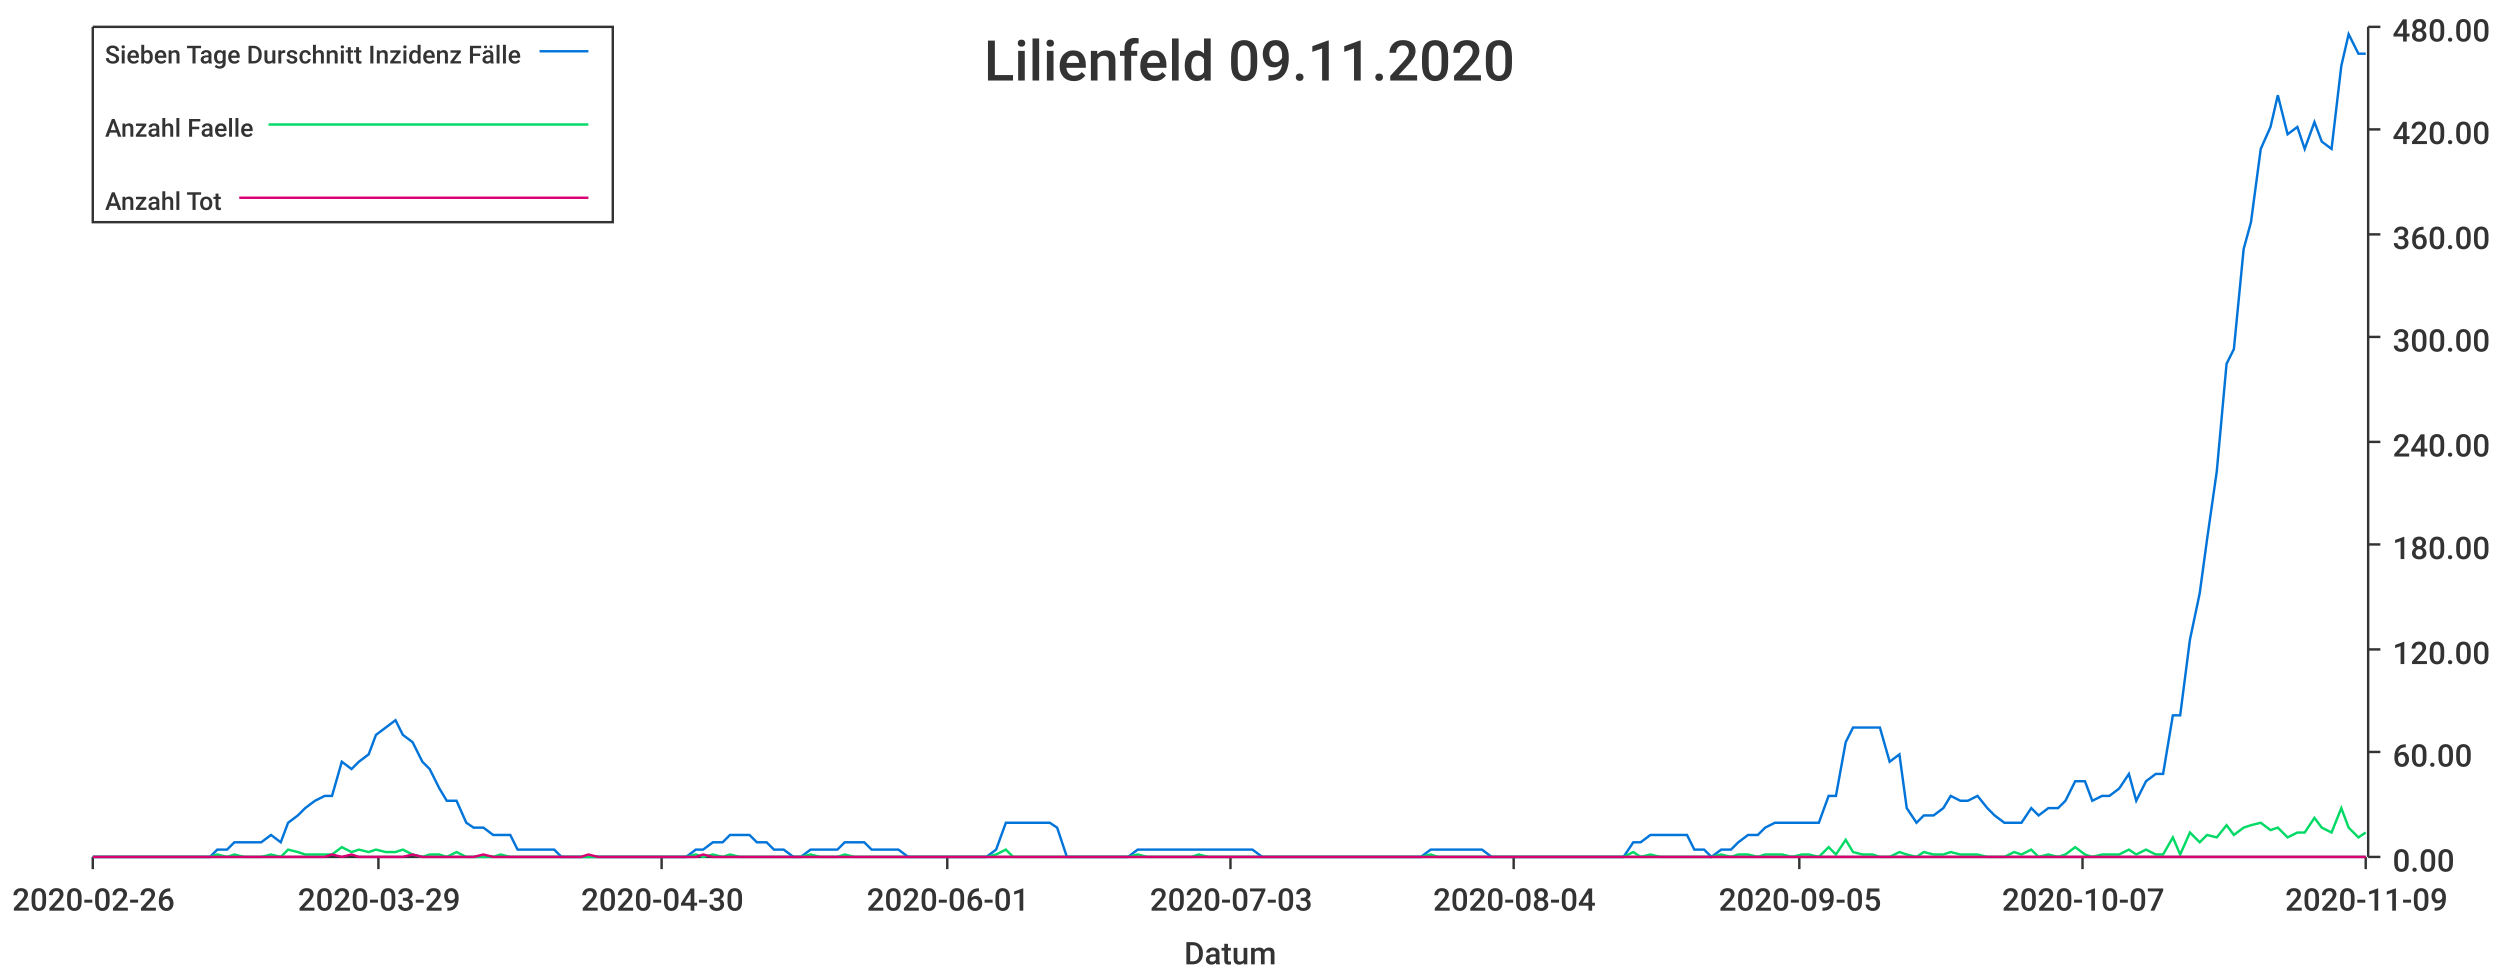
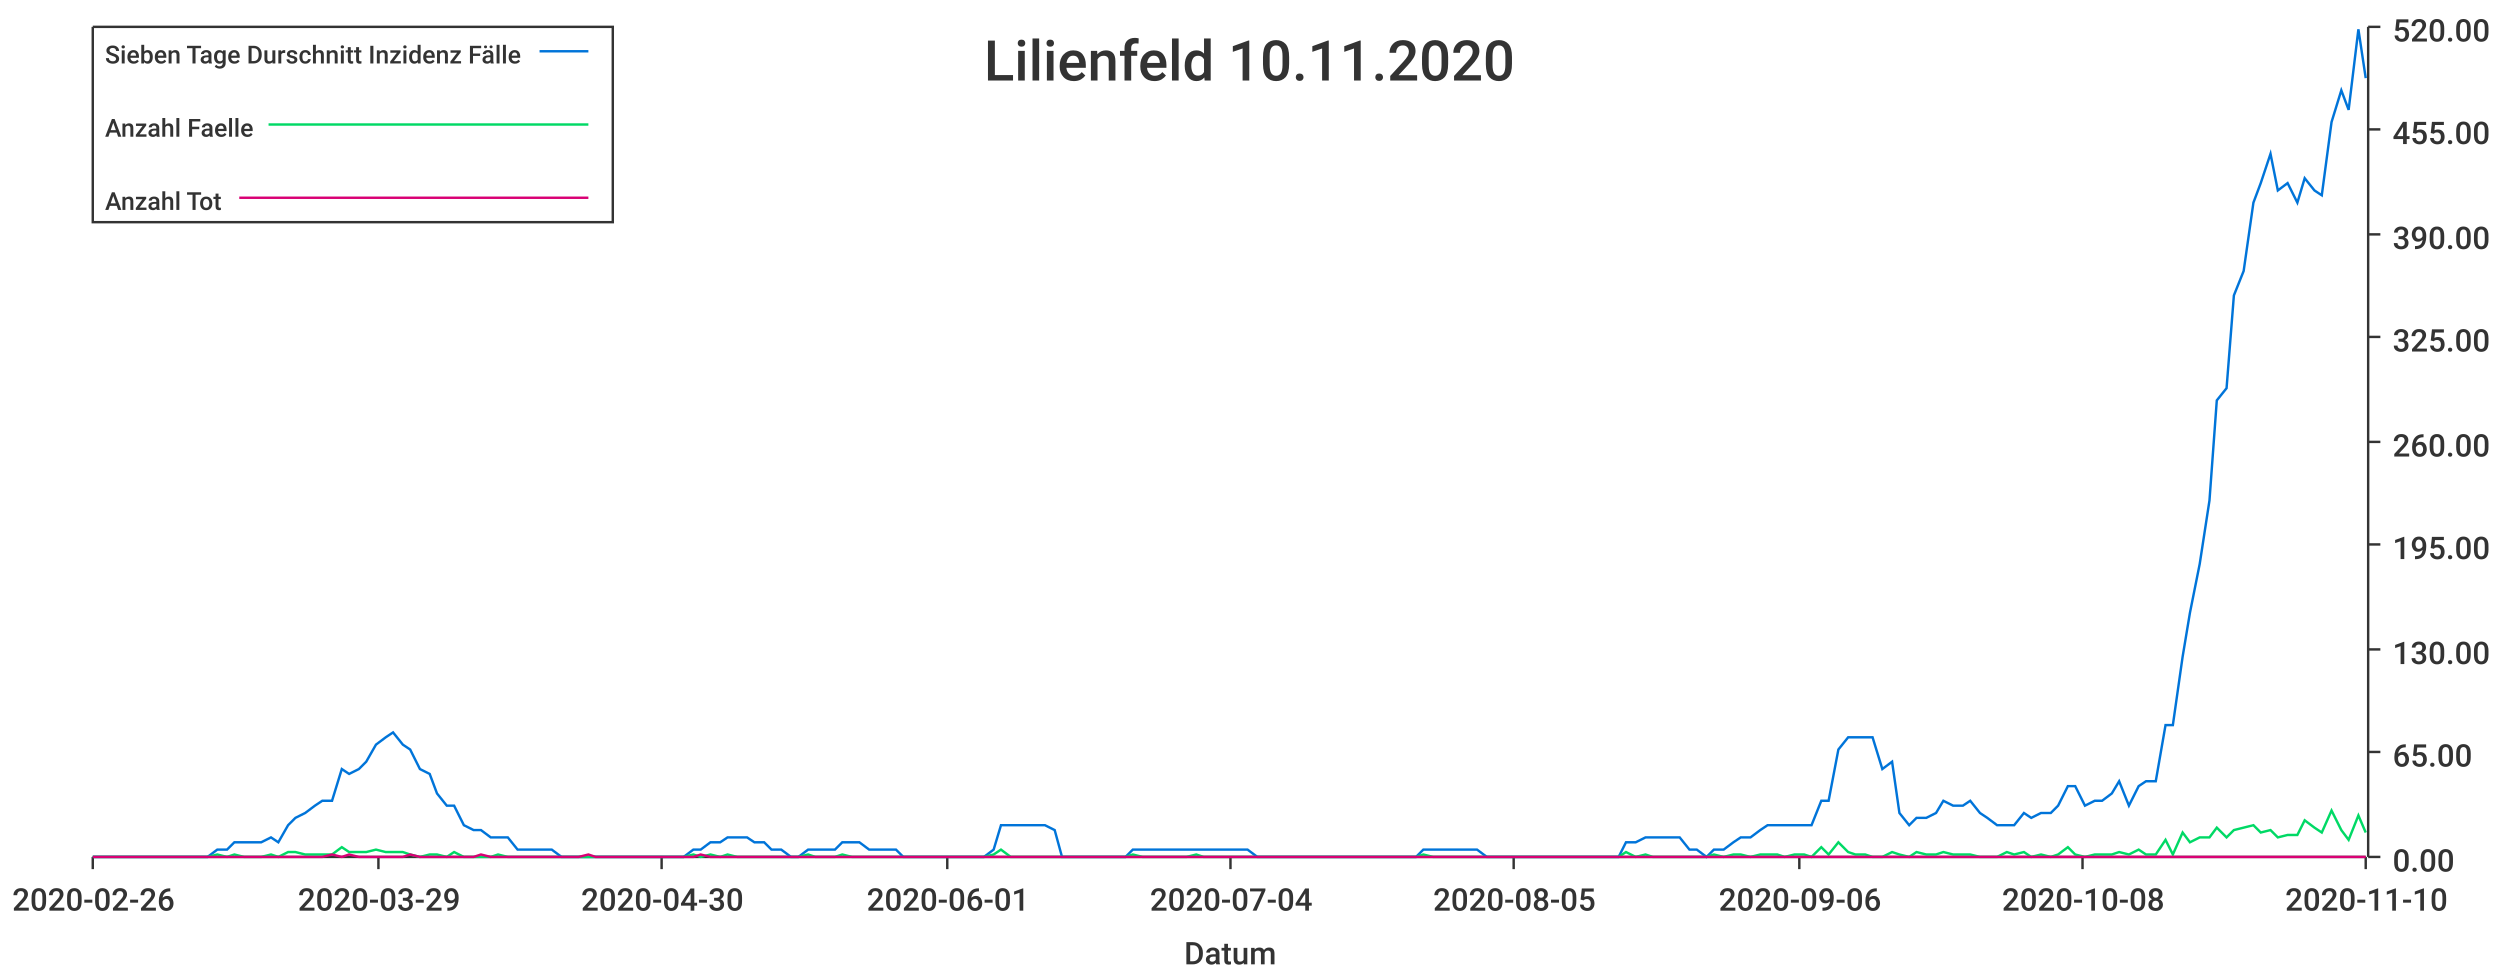
<svg xmlns="http://www.w3.org/2000/svg" width="1024" height="400">\n<path d="M 0 0 L 1024 0 L 1024 400 L 0 400 L 0 0" style="stroke-width:0;stroke:rgba(255,255,255,1.0);fill:rgba(255,255,255,1.0)" />
  <path d="M 38 11 L 969 11 L 969 351 L 38 351 L 38 11" style="stroke-width:0;stroke:rgba(255,255,255,1.0);fill:rgba(255,255,255,1.0)" />
  <path d="M 38 351 L 969 351" style="stroke-width:1;stroke:rgba(51,51,51,1.0);fill:none" />
  <path d="M 38 351 L 38 356" style="stroke-width:1;stroke:rgba(51,51,51,1.0);fill:none" />
  <text x="5" y="373" style="stroke-width:0;stroke:none;fill:rgba(51,51,51,1.0);font-size:12.8px;font-family:'Roboto Medium',sans-serif">2020-02-26</text>
  <path d="M 155 351 L 155 356" style="stroke-width:1;stroke:rgba(51,51,51,1.0);fill:none" />
  <text x="122" y="373" style="stroke-width:0;stroke:none;fill:rgba(51,51,51,1.0);font-size:12.8px;font-family:'Roboto Medium',sans-serif">2020-03-29</text>
  <path d="M 271 351 L 271 356" style="stroke-width:1;stroke:rgba(51,51,51,1.0);fill:none" />
  <text x="238" y="373" style="stroke-width:0;stroke:none;fill:rgba(51,51,51,1.0);font-size:12.8px;font-family:'Roboto Medium',sans-serif">2020-04-30</text>
  <path d="M 388 351 L 388 356" style="stroke-width:1;stroke:rgba(51,51,51,1.0);fill:none" />
  <text x="355" y="373" style="stroke-width:0;stroke:none;fill:rgba(51,51,51,1.0);font-size:12.8px;font-family:'Roboto Medium',sans-serif">2020-06-01</text>
  <path d="M 504 351 L 504 356" style="stroke-width:1;stroke:rgba(51,51,51,1.0);fill:none" />
-   <text x="471" y="373" style="stroke-width:0;stroke:none;fill:rgba(51,51,51,1.0);font-size:12.8px;font-family:'Roboto Medium',sans-serif">2020-07-03</text>
+   <text x="471" y="373" style="stroke-width:0;stroke:none;fill:rgba(51,51,51,1.0);font-size:12.8px;font-family:'Roboto Medium',sans-serif">2020-07-04</text>
  <path d="M 620 351 L 620 356" style="stroke-width:1;stroke:rgba(51,51,51,1.0);fill:none" />
-   <text x="587" y="373" style="stroke-width:0;stroke:none;fill:rgba(51,51,51,1.0);font-size:12.8px;font-family:'Roboto Medium',sans-serif">2020-08-04</text>
+   <text x="587" y="373" style="stroke-width:0;stroke:none;fill:rgba(51,51,51,1.0);font-size:12.8px;font-family:'Roboto Medium',sans-serif">2020-08-05</text>
  <path d="M 737 351 L 737 356" style="stroke-width:1;stroke:rgba(51,51,51,1.0);fill:none" />
-   <text x="704" y="373" style="stroke-width:0;stroke:none;fill:rgba(51,51,51,1.0);font-size:12.8px;font-family:'Roboto Medium',sans-serif">2020-09-05</text>
+   <text x="704" y="373" style="stroke-width:0;stroke:none;fill:rgba(51,51,51,1.0);font-size:12.8px;font-family:'Roboto Medium',sans-serif">2020-09-06</text>
  <path d="M 853 351 L 853 356" style="stroke-width:1;stroke:rgba(51,51,51,1.0);fill:none" />
-   <text x="820" y="373" style="stroke-width:0;stroke:none;fill:rgba(51,51,51,1.0);font-size:12.8px;font-family:'Roboto Medium',sans-serif">2020-10-07</text>
+   <text x="820" y="373" style="stroke-width:0;stroke:none;fill:rgba(51,51,51,1.0);font-size:12.8px;font-family:'Roboto Medium',sans-serif">2020-10-08</text>
  <path d="M 969 351 L 969 356" style="stroke-width:1;stroke:rgba(51,51,51,1.0);fill:none" />
-   <text x="936" y="373" style="stroke-width:0;stroke:none;fill:rgba(51,51,51,1.0);font-size:12.8px;font-family:'Roboto Medium',sans-serif">2020-11-09</text>
+   <text x="936" y="373" style="stroke-width:0;stroke:none;fill:rgba(51,51,51,1.0);font-size:12.8px;font-family:'Roboto Medium',sans-serif">2020-11-10</text>
  <text x="485" y="395" style="stroke-width:0;stroke:none;fill:rgba(51,51,51,1.0);font-size:12.8px;font-family:'Roboto Medium',sans-serif">Datum</text>
  <path d="M 970 351 L 970 11" style="stroke-width:1;stroke:rgba(51,51,51,1.0);fill:none" />
  <path d="M 970 351 L 975 351" style="stroke-width:1;stroke:rgba(51,51,51,1.0);fill:none" />
  <text x="980" y="357" style="stroke-width:0;stroke:none;fill:rgba(51,51,51,1.0);font-size:12.8px;font-family:'Roboto Medium',sans-serif">0.00</text>
  <path d="M 970 308 L 975 308" style="stroke-width:1;stroke:rgba(51,51,51,1.0);fill:none" />
-   <text x="980" y="314" style="stroke-width:0;stroke:none;fill:rgba(51,51,51,1.0);font-size:12.8px;font-family:'Roboto Medium',sans-serif">60.00</text>
+   <text x="980" y="314" style="stroke-width:0;stroke:none;fill:rgba(51,51,51,1.0);font-size:12.8px;font-family:'Roboto Medium',sans-serif">65.00</text>
  <path d="M 970 266 L 975 266" style="stroke-width:1;stroke:rgba(51,51,51,1.0);fill:none" />
-   <text x="980" y="272" style="stroke-width:0;stroke:none;fill:rgba(51,51,51,1.0);font-size:12.8px;font-family:'Roboto Medium',sans-serif">120.00</text>
+   <text x="980" y="272" style="stroke-width:0;stroke:none;fill:rgba(51,51,51,1.0);font-size:12.8px;font-family:'Roboto Medium',sans-serif">130.00</text>
  <path d="M 970 223 L 975 223" style="stroke-width:1;stroke:rgba(51,51,51,1.0);fill:none" />
-   <text x="980" y="229" style="stroke-width:0;stroke:none;fill:rgba(51,51,51,1.0);font-size:12.8px;font-family:'Roboto Medium',sans-serif">180.00</text>
+   <text x="980" y="229" style="stroke-width:0;stroke:none;fill:rgba(51,51,51,1.0);font-size:12.8px;font-family:'Roboto Medium',sans-serif">195.00</text>
  <path d="M 970 181 L 975 181" style="stroke-width:1;stroke:rgba(51,51,51,1.0);fill:none" />
-   <text x="980" y="187" style="stroke-width:0;stroke:none;fill:rgba(51,51,51,1.0);font-size:12.8px;font-family:'Roboto Medium',sans-serif">240.00</text>
+   <text x="980" y="187" style="stroke-width:0;stroke:none;fill:rgba(51,51,51,1.0);font-size:12.8px;font-family:'Roboto Medium',sans-serif">260.00</text>
  <path d="M 970 138 L 975 138" style="stroke-width:1;stroke:rgba(51,51,51,1.0);fill:none" />
-   <text x="980" y="144" style="stroke-width:0;stroke:none;fill:rgba(51,51,51,1.0);font-size:12.8px;font-family:'Roboto Medium',sans-serif">300.00</text>
+   <text x="980" y="144" style="stroke-width:0;stroke:none;fill:rgba(51,51,51,1.0);font-size:12.8px;font-family:'Roboto Medium',sans-serif">325.00</text>
  <path d="M 970 96 L 975 96" style="stroke-width:1;stroke:rgba(51,51,51,1.0);fill:none" />
-   <text x="980" y="102" style="stroke-width:0;stroke:none;fill:rgba(51,51,51,1.0);font-size:12.8px;font-family:'Roboto Medium',sans-serif">360.00</text>
+   <text x="980" y="102" style="stroke-width:0;stroke:none;fill:rgba(51,51,51,1.0);font-size:12.8px;font-family:'Roboto Medium',sans-serif">390.00</text>
  <path d="M 970 53 L 975 53" style="stroke-width:1;stroke:rgba(51,51,51,1.0);fill:none" />
-   <text x="980" y="59" style="stroke-width:0;stroke:none;fill:rgba(51,51,51,1.0);font-size:12.8px;font-family:'Roboto Medium',sans-serif">420.00</text>
+   <text x="980" y="59" style="stroke-width:0;stroke:none;fill:rgba(51,51,51,1.0);font-size:12.8px;font-family:'Roboto Medium',sans-serif">455.00</text>
  <path d="M 970 11 L 975 11" style="stroke-width:1;stroke:rgba(51,51,51,1.0);fill:none" />
-   <text x="980" y="17" style="stroke-width:0;stroke:none;fill:rgba(51,51,51,1.0);font-size:12.8px;font-family:'Roboto Medium',sans-serif">480.00</text>
-   <path d="M 38 351 L 42 351 L 46 351 L 49 351 L 53 351 L 57 351 L 60 351 L 64 351 L 67 351 L 71 351 L 75 351 L 78 351 L 82 351 L 86 351 L 89 348 L 93 348 L 96 345 L 100 345 L 104 345 L 107 345 L 111 342 L 115 345 L 118 337 L 122 334 L 125 331 L 129 328 L 133 326 L 136 326 L 140 312 L 144 315 L 147 312 L 151 309 L 154 301 L 158 298 L 162 295 L 165 301 L 169 304 L 173 312 L 176 315 L 180 323 L 183 328 L 187 328 L 191 337 L 194 339 L 198 339 L 202 342 L 205 342 L 209 342 L 212 348 L 216 348 L 220 348 L 223 348 L 227 348 L 230 351 L 234 351 L 238 351 L 241 351 L 245 351 L 249 351 L 252 351 L 256 351 L 259 351 L 263 351 L 267 351 L 270 351 L 274 351 L 278 351 L 281 351 L 285 348 L 288 348 L 292 345 L 296 345 L 299 342 L 303 342 L 307 342 L 310 345 L 314 345 L 317 348 L 321 348 L 325 351 L 328 351 L 332 348 L 336 348 L 339 348 L 343 348 L 346 345 L 350 345 L 354 345 L 357 348 L 361 348 L 365 348 L 368 348 L 372 351 L 375 351 L 379 351 L 383 351 L 386 351 L 390 351 L 394 351 L 397 351 L 401 351 L 404 351 L 408 348 L 412 337 L 415 337 L 419 337 L 422 337 L 426 337 L 430 337 L 433 339 L 437 351 L 441 351 L 444 351 L 448 351 L 451 351 L 455 351 L 459 351 L 462 351 L 466 348 L 470 348 L 473 348 L 477 348 L 480 348 L 484 348 L 488 348 L 491 348 L 495 348 L 499 348 L 502 348 L 506 348 L 509 348 L 513 348 L 517 351 L 520 351 L 524 351 L 528 351 L 531 351 L 535 351 L 538 351 L 542 351 L 546 351 L 549 351 L 553 351 L 557 351 L 560 351 L 564 351 L 567 351 L 571 351 L 575 351 L 578 351 L 582 351 L 586 348 L 589 348 L 593 348 L 596 348 L 600 348 L 604 348 L 607 348 L 611 351 L 614 351 L 618 351 L 622 351 L 625 351 L 629 351 L 633 351 L 636 351 L 640 351 L 643 351 L 647 351 L 651 351 L 654 351 L 658 351 L 662 351 L 665 351 L 669 345 L 672 345 L 676 342 L 680 342 L 683 342 L 687 342 L 691 342 L 694 348 L 698 348 L 701 351 L 705 348 L 709 348 L 712 345 L 716 342 L 720 342 L 723 339 L 727 337 L 730 337 L 734 337 L 738 337 L 741 337 L 745 337 L 749 326 L 752 326 L 756 304 L 759 298 L 763 298 L 767 298 L 770 298 L 774 312 L 778 309 L 781 331 L 785 337 L 788 334 L 792 334 L 796 331 L 799 326 L 803 328 L 806 328 L 810 326 L 814 331 L 817 334 L 821 337 L 825 337 L 828 337 L 832 331 L 835 334 L 839 331 L 843 331 L 846 328 L 850 320 L 854 320 L 857 328 L 861 326 L 864 326 L 868 323 L 872 317 L 875 328 L 879 320 L 883 317 L 886 317 L 890 293 L 893 293 L 897 262 L 901 243 L 904 221 L 908 193 L 912 149 L 915 143 L 919 102 L 922 91 L 926 61 L 930 52 L 933 39 L 937 55 L 941 52 L 944 61 L 948 50 L 951 58 L 955 61 L 959 27 L 962 14 L 966 22 L 969 22" style="stroke-width:1;stroke:rgba(0,116,217,1.0);fill:none" />
-   <path d="M 38 351 L 42 351 L 46 351 L 49 351 L 53 351 L 57 351 L 60 351 L 64 351 L 67 351 L 71 351 L 75 351 L 78 351 L 82 351 L 86 351 L 89 350 L 93 351 L 96 350 L 100 351 L 104 351 L 107 351 L 111 350 L 115 351 L 118 348 L 122 349 L 125 350 L 129 350 L 133 350 L 136 350 L 140 347 L 144 349 L 147 348 L 151 349 L 154 348 L 158 349 L 162 349 L 165 348 L 169 350 L 173 351 L 176 350 L 180 350 L 183 351 L 187 349 L 191 351 L 194 351 L 198 351 L 202 351 L 205 350 L 209 351 L 212 351 L 216 351 L 220 351 L 223 351 L 227 351 L 230 351 L 234 351 L 238 351 L 241 351 L 245 351 L 249 351 L 252 351 L 256 351 L 259 351 L 263 351 L 267 351 L 270 351 L 274 351 L 278 351 L 281 351 L 285 350 L 288 351 L 292 350 L 296 351 L 299 350 L 303 351 L 307 351 L 310 351 L 314 351 L 317 351 L 321 351 L 325 351 L 328 351 L 332 350 L 336 351 L 339 351 L 343 351 L 346 350 L 350 351 L 354 351 L 357 351 L 361 351 L 365 351 L 368 351 L 372 351 L 375 351 L 379 351 L 383 351 L 386 351 L 390 351 L 394 351 L 397 351 L 401 351 L 404 351 L 408 350 L 412 348 L 415 351 L 419 351 L 422 351 L 426 351 L 430 351 L 433 351 L 437 351 L 441 351 L 444 351 L 448 351 L 451 351 L 455 351 L 459 351 L 462 351 L 466 350 L 470 351 L 473 351 L 477 351 L 480 351 L 484 351 L 488 351 L 491 350 L 495 351 L 499 351 L 502 351 L 506 351 L 509 351 L 513 351 L 517 351 L 520 351 L 524 351 L 528 351 L 531 351 L 535 351 L 538 351 L 542 351 L 546 351 L 549 351 L 553 351 L 557 351 L 560 351 L 564 351 L 567 351 L 571 351 L 575 351 L 578 351 L 582 351 L 586 350 L 589 351 L 593 351 L 596 351 L 600 351 L 604 351 L 607 351 L 611 351 L 614 351 L 618 351 L 622 351 L 625 351 L 629 351 L 633 351 L 636 351 L 640 351 L 643 351 L 647 351 L 651 351 L 654 351 L 658 351 L 662 351 L 665 351 L 669 349 L 672 351 L 676 350 L 680 351 L 683 351 L 687 351 L 691 351 L 694 351 L 698 351 L 701 351 L 705 350 L 709 351 L 712 350 L 716 350 L 720 351 L 723 350 L 727 350 L 730 350 L 734 351 L 738 350 L 741 350 L 745 351 L 749 347 L 752 350 L 756 344 L 759 349 L 763 350 L 767 350 L 770 351 L 774 351 L 778 349 L 781 350 L 785 351 L 788 349 L 792 350 L 796 350 L 799 349 L 803 350 L 806 350 L 810 350 L 814 351 L 817 351 L 821 351 L 825 349 L 828 350 L 832 348 L 835 351 L 839 350 L 843 351 L 846 350 L 850 347 L 854 350 L 857 351 L 861 350 L 864 350 L 868 350 L 872 348 L 875 350 L 879 348 L 883 350 L 886 350 L 890 343 L 893 350 L 897 341 L 901 345 L 904 342 L 908 343 L 912 338 L 915 342 L 919 339 L 922 338 L 926 337 L 930 340 L 933 339 L 937 343 L 941 341 L 944 341 L 948 335 L 951 339 L 955 341 L 959 331 L 962 339 L 966 343 L 969 341" style="stroke-width:1;stroke:rgba(0,217,101,1.0);fill:none" />
-   <path d="M 38 351 L 42 351 L 46 351 L 49 351 L 53 351 L 57 351 L 60 351 L 64 351 L 67 351 L 71 351 L 75 351 L 78 351 L 82 351 L 86 351 L 89 351 L 93 351 L 96 351 L 100 351 L 104 351 L 107 351 L 111 351 L 115 351 L 118 351 L 122 351 L 125 351 L 129 351 L 133 351 L 136 350 L 140 351 L 144 350 L 147 351 L 151 351 L 154 351 L 158 351 L 162 351 L 165 351 L 169 350 L 173 351 L 176 351 L 180 351 L 183 351 L 187 351 L 191 351 L 194 351 L 198 350 L 202 351 L 205 351 L 209 351 L 212 351 L 216 351 L 220 351 L 223 351 L 227 351 L 230 351 L 234 351 L 238 351 L 241 350 L 245 351 L 249 351 L 252 351 L 256 351 L 259 351 L 263 351 L 267 351 L 270 351 L 274 351 L 278 351 L 281 351 L 285 351 L 288 350 L 292 351 L 296 351 L 299 351 L 303 351 L 307 351 L 310 351 L 314 351 L 317 351 L 321 351 L 325 351 L 328 351 L 332 351 L 336 351 L 339 351 L 343 351 L 346 351 L 350 351 L 354 351 L 357 351 L 361 351 L 365 351 L 368 351 L 372 351 L 375 351 L 379 351 L 383 351 L 386 351 L 390 351 L 394 351 L 397 351 L 401 351 L 404 351 L 408 351 L 412 351 L 415 351 L 419 351 L 422 351 L 426 351 L 430 351 L 433 351 L 437 351 L 441 351 L 444 351 L 448 351 L 451 351 L 455 351 L 459 351 L 462 351 L 466 351 L 470 351 L 473 351 L 477 351 L 480 351 L 484 351 L 488 351 L 491 351 L 495 351 L 499 351 L 502 351 L 506 351 L 509 351 L 513 351 L 517 351 L 520 351 L 524 351 L 528 351 L 531 351 L 535 351 L 538 351 L 542 351 L 546 351 L 549 351 L 553 351 L 557 351 L 560 351 L 564 351 L 567 351 L 571 351 L 575 351 L 578 351 L 582 351 L 586 351 L 589 351 L 593 351 L 596 351 L 600 351 L 604 351 L 607 351 L 611 351 L 614 351 L 618 351 L 622 351 L 625 351 L 629 351 L 633 351 L 636 351 L 640 351 L 643 351 L 647 351 L 651 351 L 654 351 L 658 351 L 662 351 L 665 351 L 669 351 L 672 351 L 676 351 L 680 351 L 683 351 L 687 351 L 691 351 L 694 351 L 698 351 L 701 351 L 705 351 L 709 351 L 712 351 L 716 351 L 720 351 L 723 351 L 727 351 L 730 351 L 734 351 L 738 351 L 741 351 L 745 351 L 749 351 L 752 351 L 756 351 L 759 351 L 763 351 L 767 351 L 770 351 L 774 351 L 778 351 L 781 351 L 785 351 L 788 351 L 792 351 L 796 351 L 799 351 L 803 351 L 806 351 L 810 351 L 814 351 L 817 351 L 821 351 L 825 351 L 828 351 L 832 351 L 835 351 L 839 351 L 843 351 L 846 351 L 850 351 L 854 351 L 857 351 L 861 351 L 864 351 L 868 351 L 872 351 L 875 351 L 879 351 L 883 351 L 886 351 L 890 351 L 893 351 L 897 351 L 901 351 L 904 351 L 908 351 L 912 351 L 915 351 L 919 351 L 922 351 L 926 351 L 930 351 L 933 351 L 937 351 L 941 351 L 944 351 L 948 351 L 951 351 L 955 351 L 959 351 L 962 351 L 966 351 L 969 351" style="stroke-width:1;stroke:rgba(217,0,116,1.0);fill:none" />
-   <text x="403" y="33" style="stroke-width:0;stroke:none;fill:rgba(51,51,51,1.0);font-size:23.0px;font-family:'Roboto Medium',sans-serif">Lilienfeld 09.11.2020</text>
+   <text x="980" y="17" style="stroke-width:0;stroke:none;fill:rgba(51,51,51,1.0);font-size:12.8px;font-family:'Roboto Medium',sans-serif">520.00</text>
+   <path d="M 38 351 L 42 351 L 46 351 L 49 351 L 53 351 L 57 351 L 60 351 L 64 351 L 67 351 L 71 351 L 75 351 L 78 351 L 82 351 L 85 351 L 89 348 L 93 348 L 96 345 L 100 345 L 103 345 L 107 345 L 111 343 L 114 345 L 118 338 L 121 335 L 125 333 L 129 330 L 132 328 L 136 328 L 140 315 L 143 317 L 147 315 L 150 312 L 154 305 L 158 302 L 161 300 L 165 305 L 168 307 L 172 315 L 176 317 L 179 325 L 183 330 L 186 330 L 190 338 L 194 340 L 197 340 L 201 343 L 204 343 L 208 343 L 212 348 L 215 348 L 219 348 L 223 348 L 226 348 L 230 351 L 233 351 L 237 351 L 241 351 L 244 351 L 248 351 L 251 351 L 255 351 L 259 351 L 262 351 L 266 351 L 269 351 L 273 351 L 277 351 L 280 351 L 284 348 L 287 348 L 291 345 L 295 345 L 298 343 L 302 343 L 306 343 L 309 345 L 313 345 L 316 348 L 320 348 L 324 351 L 327 351 L 331 348 L 334 348 L 338 348 L 342 348 L 345 345 L 349 345 L 352 345 L 356 348 L 360 348 L 363 348 L 367 348 L 370 351 L 374 351 L 378 351 L 381 351 L 385 351 L 389 351 L 392 351 L 396 351 L 399 351 L 403 351 L 407 348 L 410 338 L 414 338 L 417 338 L 421 338 L 425 338 L 428 338 L 432 340 L 435 351 L 439 351 L 443 351 L 446 351 L 450 351 L 453 351 L 457 351 L 461 351 L 464 348 L 468 348 L 472 348 L 475 348 L 479 348 L 482 348 L 486 348 L 490 348 L 493 348 L 497 348 L 500 348 L 504 348 L 508 348 L 511 348 L 515 351 L 518 351 L 522 351 L 526 351 L 529 351 L 533 351 L 536 351 L 540 351 L 544 351 L 547 351 L 551 351 L 555 351 L 558 351 L 562 351 L 565 351 L 569 351 L 573 351 L 576 351 L 580 351 L 583 348 L 587 348 L 591 348 L 594 348 L 598 348 L 601 348 L 605 348 L 609 351 L 612 351 L 616 351 L 619 351 L 623 351 L 627 351 L 630 351 L 634 351 L 638 351 L 641 351 L 645 351 L 648 351 L 652 351 L 656 351 L 659 351 L 663 351 L 666 345 L 670 345 L 674 343 L 677 343 L 681 343 L 684 343 L 688 343 L 692 348 L 695 348 L 699 351 L 702 348 L 706 348 L 710 345 L 713 343 L 717 343 L 721 340 L 724 338 L 728 338 L 731 338 L 735 338 L 739 338 L 742 338 L 746 328 L 749 328 L 753 307 L 757 302 L 760 302 L 764 302 L 767 302 L 771 315 L 775 312 L 778 333 L 782 338 L 785 335 L 789 335 L 793 333 L 796 328 L 800 330 L 804 330 L 807 328 L 811 333 L 814 335 L 818 338 L 822 338 L 825 338 L 829 333 L 832 335 L 836 333 L 840 333 L 843 330 L 847 322 L 850 322 L 854 330 L 858 328 L 861 328 L 865 325 L 868 320 L 872 330 L 876 322 L 879 320 L 883 320 L 887 297 L 890 297 L 894 269 L 897 251 L 901 231 L 905 205 L 908 164 L 912 159 L 915 121 L 919 111 L 923 83 L 926 75 L 930 63 L 933 78 L 937 75 L 941 83 L 944 73 L 948 78 L 951 80 L 955 50 L 959 37 L 962 45 L 966 12 L 969 32" style="stroke-width:1;stroke:rgba(0,116,217,1.0);fill:none" />
+   <path d="M 38 351 L 42 351 L 46 351 L 49 351 L 53 351 L 57 351 L 60 351 L 64 351 L 67 351 L 71 351 L 75 351 L 78 351 L 82 351 L 85 351 L 89 350 L 93 351 L 96 350 L 100 351 L 103 351 L 107 351 L 111 350 L 114 351 L 118 349 L 121 349 L 125 350 L 129 350 L 132 350 L 136 350 L 140 347 L 143 349 L 147 349 L 150 349 L 154 348 L 158 349 L 161 349 L 165 349 L 168 350 L 172 351 L 176 350 L 179 350 L 183 351 L 186 349 L 190 351 L 194 351 L 197 351 L 201 351 L 204 350 L 208 351 L 212 351 L 215 351 L 219 351 L 223 351 L 226 351 L 230 351 L 233 351 L 237 351 L 241 351 L 244 351 L 248 351 L 251 351 L 255 351 L 259 351 L 262 351 L 266 351 L 269 351 L 273 351 L 277 351 L 280 351 L 284 350 L 287 351 L 291 350 L 295 351 L 298 350 L 302 351 L 306 351 L 309 351 L 313 351 L 316 351 L 320 351 L 324 351 L 327 351 L 331 350 L 334 351 L 338 351 L 342 351 L 345 350 L 349 351 L 352 351 L 356 351 L 360 351 L 363 351 L 367 351 L 370 351 L 374 351 L 378 351 L 381 351 L 385 351 L 389 351 L 392 351 L 396 351 L 399 351 L 403 351 L 407 350 L 410 348 L 414 351 L 417 351 L 421 351 L 425 351 L 428 351 L 432 351 L 435 351 L 439 351 L 443 351 L 446 351 L 450 351 L 453 351 L 457 351 L 461 351 L 464 350 L 468 351 L 472 351 L 475 351 L 479 351 L 482 351 L 486 351 L 490 350 L 493 351 L 497 351 L 500 351 L 504 351 L 508 351 L 511 351 L 515 351 L 518 351 L 522 351 L 526 351 L 529 351 L 533 351 L 536 351 L 540 351 L 544 351 L 547 351 L 551 351 L 555 351 L 558 351 L 562 351 L 565 351 L 569 351 L 573 351 L 576 351 L 580 351 L 583 350 L 587 351 L 591 351 L 594 351 L 598 351 L 601 351 L 605 351 L 609 351 L 612 351 L 616 351 L 619 351 L 623 351 L 627 351 L 630 351 L 634 351 L 638 351 L 641 351 L 645 351 L 648 351 L 652 351 L 656 351 L 659 351 L 663 351 L 666 349 L 670 351 L 674 350 L 677 351 L 681 351 L 684 351 L 688 351 L 692 351 L 695 351 L 699 351 L 702 350 L 706 351 L 710 350 L 713 350 L 717 351 L 721 350 L 724 350 L 728 350 L 731 351 L 735 350 L 739 350 L 742 351 L 746 347 L 749 350 L 753 345 L 757 349 L 760 350 L 764 350 L 767 351 L 771 351 L 775 349 L 778 350 L 782 351 L 785 349 L 789 350 L 793 350 L 796 349 L 800 350 L 804 350 L 807 350 L 811 351 L 814 351 L 818 351 L 822 349 L 825 350 L 829 349 L 832 351 L 836 350 L 840 351 L 843 350 L 847 347 L 850 350 L 854 351 L 858 350 L 861 350 L 865 350 L 868 349 L 872 350 L 876 348 L 879 350 L 883 350 L 887 344 L 890 350 L 894 341 L 897 345 L 901 343 L 905 343 L 908 339 L 912 343 L 915 340 L 919 339 L 923 338 L 926 341 L 930 340 L 933 343 L 937 342 L 941 342 L 944 336 L 948 339 L 951 341 L 955 332 L 959 340 L 962 344 L 966 334 L 969 341" style="stroke-width:1;stroke:rgba(0,217,101,1.0);fill:none" />
+   <path d="M 38 351 L 42 351 L 46 351 L 49 351 L 53 351 L 57 351 L 60 351 L 64 351 L 67 351 L 71 351 L 75 351 L 78 351 L 82 351 L 85 351 L 89 351 L 93 351 L 96 351 L 100 351 L 103 351 L 107 351 L 111 351 L 114 351 L 118 351 L 121 351 L 125 351 L 129 351 L 132 351 L 136 350 L 140 351 L 143 350 L 147 351 L 150 351 L 154 351 L 158 351 L 161 351 L 165 351 L 168 350 L 172 351 L 176 351 L 179 351 L 183 351 L 186 351 L 190 351 L 194 351 L 197 350 L 201 351 L 204 351 L 208 351 L 212 351 L 215 351 L 219 351 L 223 351 L 226 351 L 230 351 L 233 351 L 237 351 L 241 350 L 244 351 L 248 351 L 251 351 L 255 351 L 259 351 L 262 351 L 266 351 L 269 351 L 273 351 L 277 351 L 280 351 L 284 351 L 287 350 L 291 351 L 295 351 L 298 351 L 302 351 L 306 351 L 309 351 L 313 351 L 316 351 L 320 351 L 324 351 L 327 351 L 331 351 L 334 351 L 338 351 L 342 351 L 345 351 L 349 351 L 352 351 L 356 351 L 360 351 L 363 351 L 367 351 L 370 351 L 374 351 L 378 351 L 381 351 L 385 351 L 389 351 L 392 351 L 396 351 L 399 351 L 403 351 L 407 351 L 410 351 L 414 351 L 417 351 L 421 351 L 425 351 L 428 351 L 432 351 L 435 351 L 439 351 L 443 351 L 446 351 L 450 351 L 453 351 L 457 351 L 461 351 L 464 351 L 468 351 L 472 351 L 475 351 L 479 351 L 482 351 L 486 351 L 490 351 L 493 351 L 497 351 L 500 351 L 504 351 L 508 351 L 511 351 L 515 351 L 518 351 L 522 351 L 526 351 L 529 351 L 533 351 L 536 351 L 540 351 L 544 351 L 547 351 L 551 351 L 555 351 L 558 351 L 562 351 L 565 351 L 569 351 L 573 351 L 576 351 L 580 351 L 583 351 L 587 351 L 591 351 L 594 351 L 598 351 L 601 351 L 605 351 L 609 351 L 612 351 L 616 351 L 619 351 L 623 351 L 627 351 L 630 351 L 634 351 L 638 351 L 641 351 L 645 351 L 648 351 L 652 351 L 656 351 L 659 351 L 663 351 L 666 351 L 670 351 L 674 351 L 677 351 L 681 351 L 684 351 L 688 351 L 692 351 L 695 351 L 699 351 L 702 351 L 706 351 L 710 351 L 713 351 L 717 351 L 721 351 L 724 351 L 728 351 L 731 351 L 735 351 L 739 351 L 742 351 L 746 351 L 749 351 L 753 351 L 757 351 L 760 351 L 764 351 L 767 351 L 771 351 L 775 351 L 778 351 L 782 351 L 785 351 L 789 351 L 793 351 L 796 351 L 800 351 L 804 351 L 807 351 L 811 351 L 814 351 L 818 351 L 822 351 L 825 351 L 829 351 L 832 351 L 836 351 L 840 351 L 843 351 L 847 351 L 850 351 L 854 351 L 858 351 L 861 351 L 865 351 L 868 351 L 872 351 L 876 351 L 879 351 L 883 351 L 887 351 L 890 351 L 894 351 L 897 351 L 901 351 L 905 351 L 908 351 L 912 351 L 915 351 L 919 351 L 923 351 L 926 351 L 930 351 L 933 351 L 937 351 L 941 351 L 944 351 L 948 351 L 951 351 L 955 351 L 959 351 L 962 351 L 966 351 L 969 351" style="stroke-width:1;stroke:rgba(217,0,116,1.0);fill:none" />
+   <text x="403" y="33" style="stroke-width:0;stroke:none;fill:rgba(51,51,51,1.0);font-size:23.0px;font-family:'Roboto Medium',sans-serif">Lilienfeld 10.11.2020</text>
  <path d="M 38 11 L 251 11 L 251 91 L 38 91 L 38 11" style="stroke-width:1;stroke:rgba(51,51,51,1.0);fill:rgba(255,255,255,1.0)" />
  <text x="43" y="26" style="stroke-width:0;stroke:none;fill:rgba(51,51,51,1.0);font-size:10.2px;font-family:'Roboto Medium',sans-serif">Sieben Tage Durschnitt Inzidenz Fälle</text>
  <path d="M 221 21 L 241 21" style="stroke-width:1;stroke:rgba(0,116,217,1.0);fill:none" />
  <text x="43" y="56" style="stroke-width:0;stroke:none;fill:rgba(51,51,51,1.0);font-size:10.2px;font-family:'Roboto Medium',sans-serif">Anzahl Faelle</text>
  <path d="M 110 51 L 241 51" style="stroke-width:1;stroke:rgba(0,217,101,1.0);fill:none" />
  <text x="43" y="86" style="stroke-width:0;stroke:none;fill:rgba(51,51,51,1.0);font-size:10.2px;font-family:'Roboto Medium',sans-serif">Anzahl Tot</text>
  <path d="M 98 81 L 241 81" style="stroke-width:1;stroke:rgba(217,0,116,1.0);fill:none" />
</svg>
